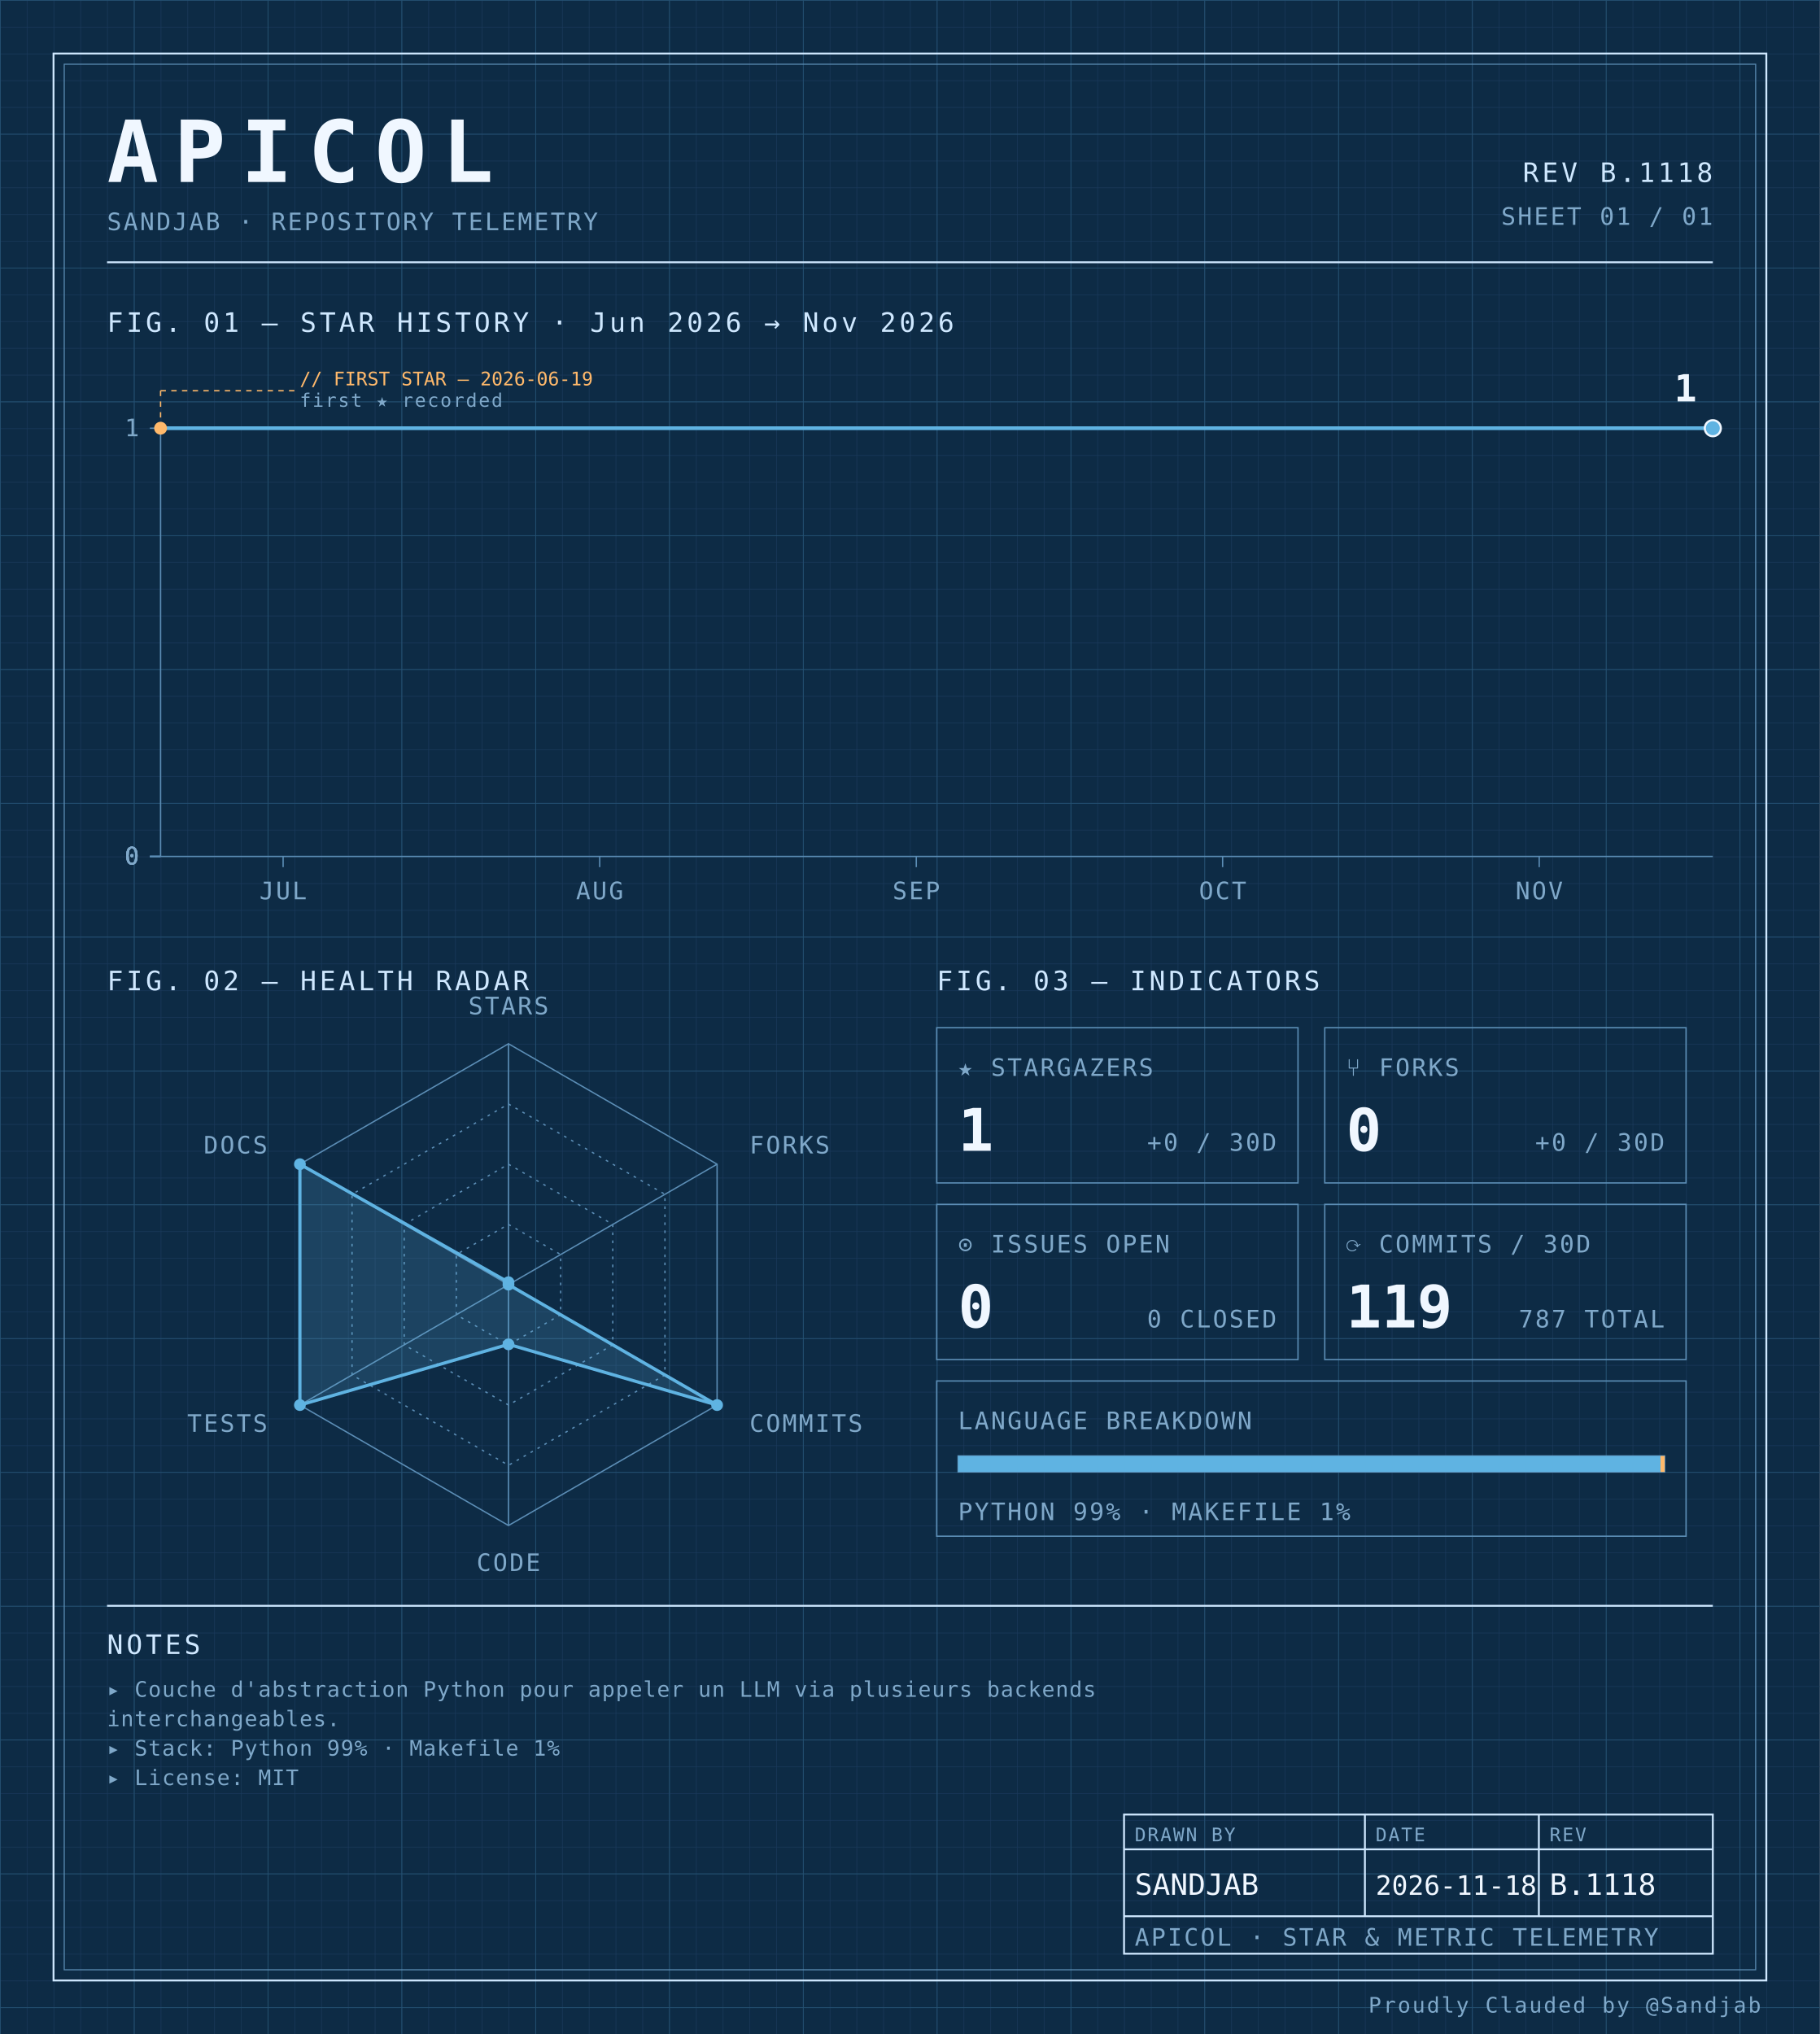
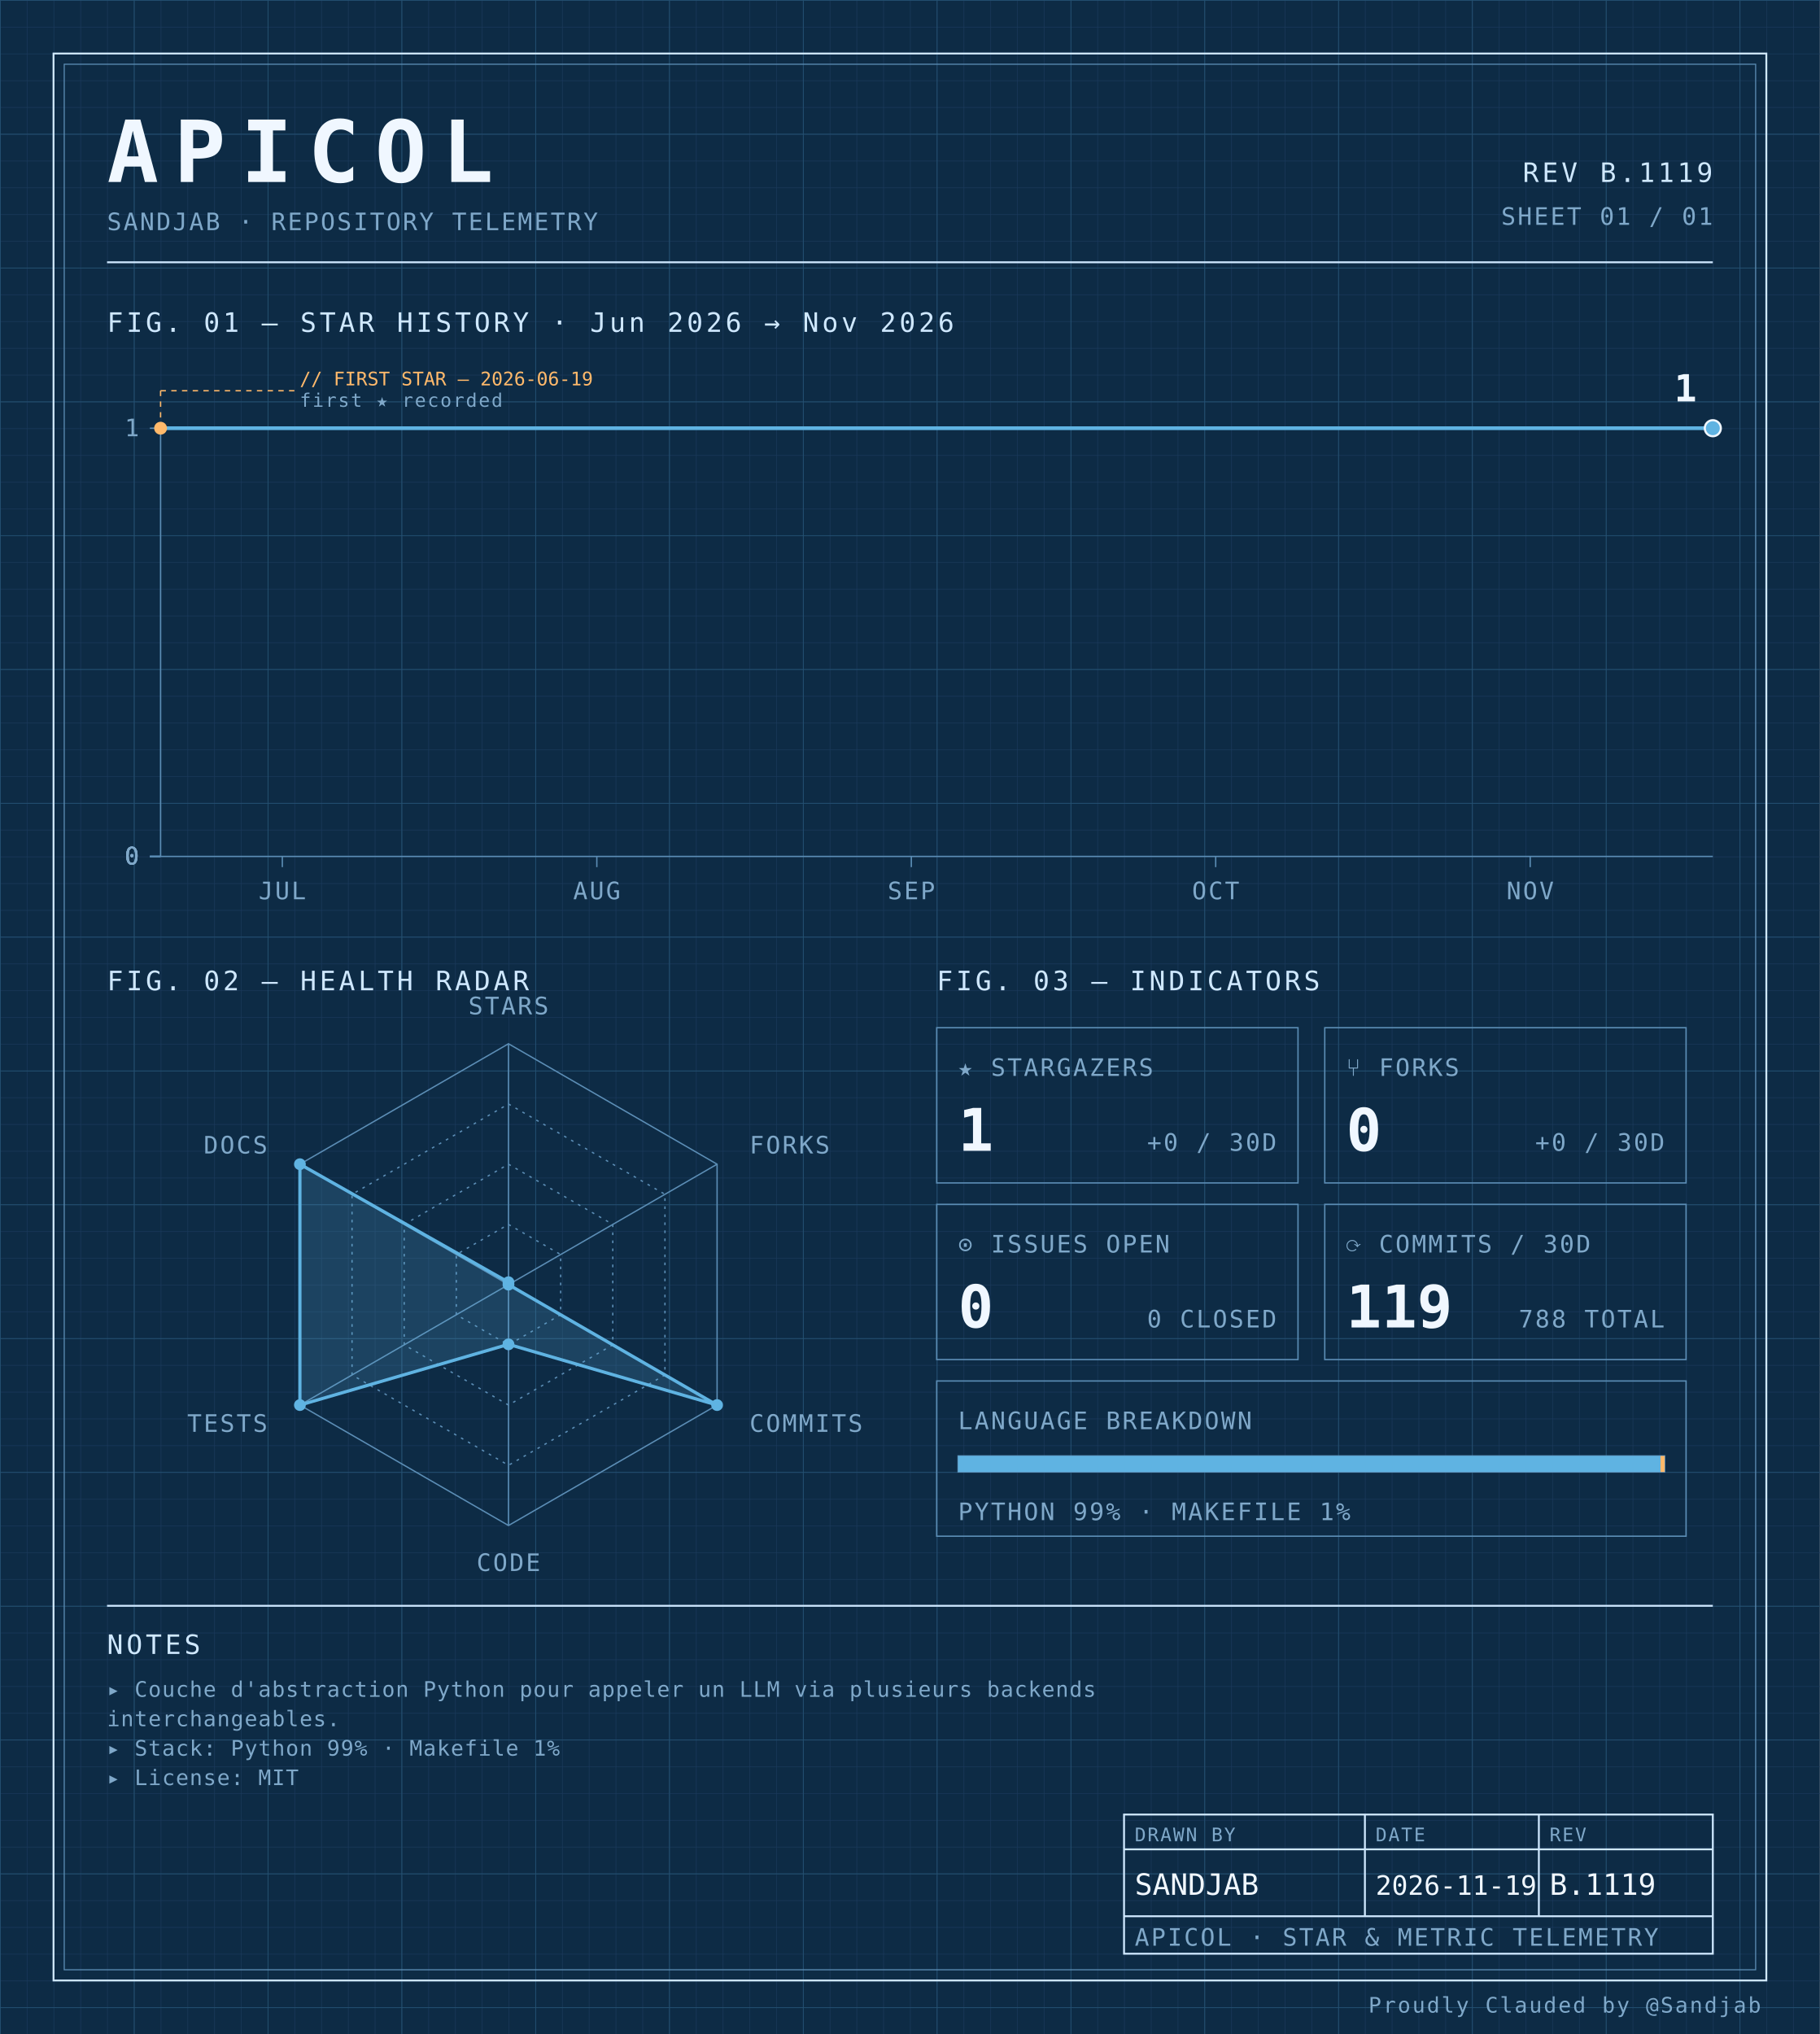
<svg xmlns="http://www.w3.org/2000/svg" width="100%" viewBox="0 0 680 760" role="img">
  <defs>
    <pattern id="grid-fine" width="10" height="10" patternUnits="userSpaceOnUse">
      <path d="M10 0H0V10" fill="none" stroke="#1a3a5c" stroke-width="0.4" />
    </pattern>
    <pattern id="grid-major" width="50" height="50" patternUnits="userSpaceOnUse">
      <path d="M50 0H0V50" fill="none" stroke="#245273" stroke-width="0.5" />
    </pattern>
  </defs>
  <rect x="0" y="0" width="680" height="760" fill="#0d2b45" />
  <rect x="0" y="0" width="680" height="760" fill="url(#grid-fine)" />
  <rect x="0" y="0" width="680" height="760" fill="url(#grid-major)" />
  <rect x="20" y="20" width="640" height="720" fill="none" stroke="#cfe8ff" stroke-width="0.7" />
  <rect x="24" y="24" width="632" height="712" fill="none" stroke="#5b8db5" stroke-width="0.4" />
  <text x="40" y="68" font-family="ui-monospace, 'SF Mono', 'JetBrains Mono', 'Cascadia Code', Consolas, monospace" font-size="32" font-weight="700" fill="#f0f7ff" text-anchor="start" letter-spacing="0.18em">APICOL</text>
  <text x="40" y="86" font-family="ui-monospace, 'SF Mono', 'JetBrains Mono', 'Cascadia Code', Consolas, monospace" font-size="9" font-weight="400" fill="#7fa8c9" text-anchor="start" letter-spacing="0.08em">SANDJAB · REPOSITORY TELEMETRY</text>
-   <text x="640" y="68" font-family="ui-monospace, 'SF Mono', 'JetBrains Mono', 'Cascadia Code', Consolas, monospace" font-size="10" font-weight="400" fill="#cfe8ff" text-anchor="end" letter-spacing="0.12em">REV B.1118</text>
+   <text x="640" y="68" font-family="ui-monospace, 'SF Mono', 'JetBrains Mono', 'Cascadia Code', Consolas, monospace" font-size="10" font-weight="400" fill="#cfe8ff" text-anchor="end" letter-spacing="0.12em">REV B.1119</text>
  <text x="640" y="84" font-family="ui-monospace, 'SF Mono', 'JetBrains Mono', 'Cascadia Code', Consolas, monospace" font-size="9" font-weight="400" fill="#7fa8c9" text-anchor="end" letter-spacing="0.08em">SHEET 01 / 01</text>
  <line x1="40" y1="98" x2="640" y2="98" stroke="#cfe8ff" stroke-width="0.7" />
  <text x="40" y="124" font-family="ui-monospace, 'SF Mono', 'JetBrains Mono', 'Cascadia Code', Consolas, monospace" font-size="10" font-weight="400" fill="#cfe8ff" text-anchor="start" letter-spacing="0.12em">FIG. 01 — STAR HISTORY · Jun 2026 → Nov 2026</text>
  <line x1="60" y1="160" x2="60" y2="320" stroke="#5b8db5" stroke-width="0.5" />
  <line x1="60" y1="320" x2="640" y2="320" stroke="#5b8db5" stroke-width="0.5" />
  <line x1="56" y1="320.0" x2="60" y2="320.0" stroke="#5b8db5" stroke-width="0.5" />
  <text x="52" y="323.0" font-family="ui-monospace, 'SF Mono', 'JetBrains Mono', 'Cascadia Code', Consolas, monospace" font-size="9" font-weight="400" fill="#7fa8c9" text-anchor="end" letter-spacing="0.08em">0</text>
  <line x1="56" y1="320.0" x2="60" y2="320.0" stroke="#5b8db5" stroke-width="0.5" />
  <text x="52" y="323.0" font-family="ui-monospace, 'SF Mono', 'JetBrains Mono', 'Cascadia Code', Consolas, monospace" font-size="9" font-weight="400" fill="#7fa8c9" text-anchor="end" letter-spacing="0.08em">0</text>
  <line x1="56" y1="320.0" x2="60" y2="320.0" stroke="#5b8db5" stroke-width="0.5" />
  <text x="52" y="323.0" font-family="ui-monospace, 'SF Mono', 'JetBrains Mono', 'Cascadia Code', Consolas, monospace" font-size="9" font-weight="400" fill="#7fa8c9" text-anchor="end" letter-spacing="0.08em">0</text>
  <line x1="56" y1="320.0" x2="60" y2="320.0" stroke="#5b8db5" stroke-width="0.5" />
  <text x="52" y="323.0" font-family="ui-monospace, 'SF Mono', 'JetBrains Mono', 'Cascadia Code', Consolas, monospace" font-size="9" font-weight="400" fill="#7fa8c9" text-anchor="end" letter-spacing="0.08em">0</text>
  <line x1="56" y1="160.0" x2="60" y2="160.0" stroke="#5b8db5" stroke-width="0.5" />
  <text x="52" y="163.0" font-family="ui-monospace, 'SF Mono', 'JetBrains Mono', 'Cascadia Code', Consolas, monospace" font-size="9" font-weight="400" fill="#7fa8c9" text-anchor="end" letter-spacing="0.08em">1</text>
-   <line x1="105.789" y1="320" x2="105.789" y2="324" stroke="#5b8db5" stroke-width="0.5" />
-   <text x="105.789" y="336" font-family="ui-monospace, 'SF Mono', 'JetBrains Mono', 'Cascadia Code', Consolas, monospace" font-size="9" font-weight="400" fill="#7fa8c9" text-anchor="middle" letter-spacing="0.08em">JUL</text>
-   <line x1="224.079" y1="320" x2="224.079" y2="324" stroke="#5b8db5" stroke-width="0.5" />
-   <text x="224.079" y="336" font-family="ui-monospace, 'SF Mono', 'JetBrains Mono', 'Cascadia Code', Consolas, monospace" font-size="9" font-weight="400" fill="#7fa8c9" text-anchor="middle" letter-spacing="0.08em">AUG</text>
-   <line x1="342.368" y1="320" x2="342.368" y2="324" stroke="#5b8db5" stroke-width="0.5" />
-   <text x="342.368" y="336" font-family="ui-monospace, 'SF Mono', 'JetBrains Mono', 'Cascadia Code', Consolas, monospace" font-size="9" font-weight="400" fill="#7fa8c9" text-anchor="middle" letter-spacing="0.08em">SEP</text>
-   <line x1="456.842" y1="320" x2="456.842" y2="324" stroke="#5b8db5" stroke-width="0.5" />
-   <text x="456.842" y="336" font-family="ui-monospace, 'SF Mono', 'JetBrains Mono', 'Cascadia Code', Consolas, monospace" font-size="9" font-weight="400" fill="#7fa8c9" text-anchor="middle" letter-spacing="0.08em">OCT</text>
-   <line x1="575.132" y1="320" x2="575.132" y2="324" stroke="#5b8db5" stroke-width="0.5" />
-   <text x="575.132" y="336" font-family="ui-monospace, 'SF Mono', 'JetBrains Mono', 'Cascadia Code', Consolas, monospace" font-size="9" font-weight="400" fill="#7fa8c9" text-anchor="middle" letter-spacing="0.08em">NOV</text>
-   <path d="M 60.00,160.00 L 105.79,160.00 151.58,160.00 197.37,160.00 243.16,160.00 288.95,160.00 334.74,160.00 380.53,160.00 426.32,160.00 472.11,160.00 517.89,160.00 563.68,160.00 609.47,160.00 640.00,160.00" fill="none" stroke="#5fb3e2" stroke-width="1.4" stroke-linejoin="round" stroke-linecap="round" />
+   <line x1="105.49" y1="320" x2="105.49" y2="324" stroke="#5b8db5" stroke-width="0.5" />
+   <text x="105.49" y="336" font-family="ui-monospace, 'SF Mono', 'JetBrains Mono', 'Cascadia Code', Consolas, monospace" font-size="9" font-weight="400" fill="#7fa8c9" text-anchor="middle" letter-spacing="0.08em">JUL</text>
+   <line x1="223.007" y1="320" x2="223.007" y2="324" stroke="#5b8db5" stroke-width="0.5" />
+   <text x="223.007" y="336" font-family="ui-monospace, 'SF Mono', 'JetBrains Mono', 'Cascadia Code', Consolas, monospace" font-size="9" font-weight="400" fill="#7fa8c9" text-anchor="middle" letter-spacing="0.08em">AUG</text>
+   <line x1="340.523" y1="320" x2="340.523" y2="324" stroke="#5b8db5" stroke-width="0.5" />
+   <text x="340.523" y="336" font-family="ui-monospace, 'SF Mono', 'JetBrains Mono', 'Cascadia Code', Consolas, monospace" font-size="9" font-weight="400" fill="#7fa8c9" text-anchor="middle" letter-spacing="0.08em">SEP</text>
+   <line x1="454.248" y1="320" x2="454.248" y2="324" stroke="#5b8db5" stroke-width="0.5" />
+   <text x="454.248" y="336" font-family="ui-monospace, 'SF Mono', 'JetBrains Mono', 'Cascadia Code', Consolas, monospace" font-size="9" font-weight="400" fill="#7fa8c9" text-anchor="middle" letter-spacing="0.08em">OCT</text>
+   <line x1="571.765" y1="320" x2="571.765" y2="324" stroke="#5b8db5" stroke-width="0.5" />
+   <text x="571.765" y="336" font-family="ui-monospace, 'SF Mono', 'JetBrains Mono', 'Cascadia Code', Consolas, monospace" font-size="9" font-weight="400" fill="#7fa8c9" text-anchor="middle" letter-spacing="0.08em">NOV</text>
+   <path d="M 60.00,160.00 L 105.49,160.00 150.98,160.00 196.47,160.00 241.96,160.00 287.45,160.00 332.94,160.00 378.43,160.00 423.92,160.00 469.41,160.00 514.90,160.00 560.39,160.00 605.88,160.00 640.00,160.00" fill="none" stroke="#5fb3e2" stroke-width="1.4" stroke-linejoin="round" stroke-linecap="round" />
  <circle cx="60.0" cy="160.0" r="2.4" fill="#ffb96b" />
  <line x1="60.0" y1="160.0" x2="60.0" y2="146" stroke="#ffb96b" stroke-width="0.5" stroke-dasharray="2,2" fill="none" />
  <line x1="60.0" y1="146" x2="110.0" y2="146" stroke="#ffb96b" stroke-width="0.5" stroke-dasharray="2,2" fill="none" />
  <text x="112.0" y="144" font-family="ui-monospace, 'SF Mono', 'JetBrains Mono', 'Cascadia Code', Consolas, monospace" font-size="7" font-weight="400" fill="#ffb96b" text-anchor="start" letter-spacing="normal">// FIRST STAR — 2026-06-19</text>
  <text x="112.0" y="152" font-family="ui-monospace, 'SF Mono', 'JetBrains Mono', 'Cascadia Code', Consolas, monospace" font-size="7" font-weight="400" fill="#7fa8c9" text-anchor="start" letter-spacing="0.08em">first ★ recorded</text>
  <circle cx="640.0" cy="160.0" r="3" fill="#5fb3e2" stroke="#f0f7ff" stroke-width="0.8" />
  <text x="634.0" y="150.0" font-family="ui-monospace, 'SF Mono', 'JetBrains Mono', 'Cascadia Code', Consolas, monospace" font-size="14" font-weight="700" fill="#f0f7ff" text-anchor="end" letter-spacing="normal">1</text>
  <text x="40" y="370" font-family="ui-monospace, 'SF Mono', 'JetBrains Mono', 'Cascadia Code', Consolas, monospace" font-size="10" font-weight="400" fill="#cfe8ff" text-anchor="start" letter-spacing="0.12em">FIG. 02 — HEALTH RADAR</text>
  <g transform="translate(190 480)">
    <polygon points="0.00,-90.00 77.94,-45.00 77.94,45.00 0.00,90.00 -77.94,45.00 -77.94,-45.00" fill="none" stroke="#5b8db5" stroke-width="0.5" />
    <polygon points="0.00,-67.50 58.46,-33.75 58.46,33.75 0.00,67.50 -58.46,33.75 -58.46,-33.75" fill="none" stroke="#5b8db5" stroke-width="0.5" stroke-dasharray="1,2" />
    <polygon points="0.00,-45.00 38.97,-22.50 38.97,22.50 0.00,45.00 -38.97,22.50 -38.97,-22.50" fill="none" stroke="#5b8db5" stroke-width="0.5" stroke-dasharray="1,2" />
    <polygon points="0.00,-22.50 19.49,-11.25 19.49,11.25 0.00,22.50 -19.49,11.25 -19.49,-11.25" fill="none" stroke="#5b8db5" stroke-width="0.5" stroke-dasharray="1,2" />
    <line x1="0" y1="0" x2="0.00" y2="-90.00" stroke="#5b8db5" stroke-width="0.5" />
    <line x1="0" y1="0" x2="77.94" y2="-45.00" stroke="#5b8db5" stroke-width="0.5" />
    <line x1="0" y1="0" x2="77.94" y2="45.00" stroke="#5b8db5" stroke-width="0.5" />
    <line x1="0" y1="0" x2="0.00" y2="90.00" stroke="#5b8db5" stroke-width="0.5" />
    <line x1="0" y1="0" x2="-77.94" y2="45.00" stroke="#5b8db5" stroke-width="0.5" />
    <line x1="0" y1="0" x2="-77.94" y2="-45.00" stroke="#5b8db5" stroke-width="0.5" />
    <polygon points="0.00,-0.90 0.00,0.00 77.94,45.00 0.00,22.31 -77.94,45.00 -77.94,-45.00" fill="#5fb3e2" fill-opacity="0.18" stroke="#5fb3e2" stroke-width="1.2" />
    <circle cx="0.00" cy="-0.90" r="2.2" fill="#5fb3e2" />
    <circle cx="0.00" cy="0.00" r="2.2" fill="#5fb3e2" />
    <circle cx="77.94" cy="45.00" r="2.2" fill="#5fb3e2" />
    <circle cx="0.00" cy="22.31" r="2.2" fill="#5fb3e2" />
    <circle cx="-77.94" cy="45.00" r="2.2" fill="#5fb3e2" />
    <circle cx="-77.94" cy="-45.00" r="2.2" fill="#5fb3e2" />
    <text x="6.3681633555662356e-15" y="-101" font-family="ui-monospace, 'SF Mono', 'JetBrains Mono', 'Cascadia Code', Consolas, monospace" font-size="9" font-weight="400" fill="#7fa8c9" text-anchor="middle" letter-spacing="0.08em">STARS</text>
    <text x="90.067" y="-49" font-family="ui-monospace, 'SF Mono', 'JetBrains Mono', 'Cascadia Code', Consolas, monospace" font-size="9" font-weight="400" fill="#7fa8c9" text-anchor="start" letter-spacing="0.08em">FORKS</text>
    <text x="90.067" y="55" font-family="ui-monospace, 'SF Mono', 'JetBrains Mono', 'Cascadia Code', Consolas, monospace" font-size="9" font-weight="400" fill="#7fa8c9" text-anchor="start" letter-spacing="0.08em">COMMITS</text>
    <text x="6.3681633555662356e-15" y="107" font-family="ui-monospace, 'SF Mono', 'JetBrains Mono', 'Cascadia Code', Consolas, monospace" font-size="9" font-weight="400" fill="#7fa8c9" text-anchor="middle" letter-spacing="0.08em">CODE</text>
    <text x="-90.067" y="55" font-family="ui-monospace, 'SF Mono', 'JetBrains Mono', 'Cascadia Code', Consolas, monospace" font-size="9" font-weight="400" fill="#7fa8c9" text-anchor="end" letter-spacing="0.08em">TESTS</text>
    <text x="-90.067" y="-49" font-family="ui-monospace, 'SF Mono', 'JetBrains Mono', 'Cascadia Code', Consolas, monospace" font-size="9" font-weight="400" fill="#7fa8c9" text-anchor="end" letter-spacing="0.08em">DOCS</text>
  </g>
  <text x="350" y="370" font-family="ui-monospace, 'SF Mono', 'JetBrains Mono', 'Cascadia Code', Consolas, monospace" font-size="10" font-weight="400" fill="#cfe8ff" text-anchor="start" letter-spacing="0.12em">FIG. 03 — INDICATORS</text>
  <rect x="350" y="384" width="135" height="58" fill="none" stroke="#5b8db5" stroke-width="0.5" />
  <text x="358" y="402" font-family="ui-monospace, 'SF Mono', 'JetBrains Mono', 'Cascadia Code', Consolas, monospace" font-size="9" font-weight="400" fill="#7fa8c9" text-anchor="start" letter-spacing="0.08em">★ STARGAZERS</text>
  <text x="358" y="430" font-family="ui-monospace, 'SF Mono', 'JetBrains Mono', 'Cascadia Code', Consolas, monospace" font-size="22" font-weight="700" fill="#f0f7ff" text-anchor="start" letter-spacing="normal">1</text>
  <text x="477" y="430" font-family="ui-monospace, 'SF Mono', 'JetBrains Mono', 'Cascadia Code', Consolas, monospace" font-size="9" font-weight="400" fill="#7fa8c9" text-anchor="end" letter-spacing="0.08em">+0 / 30D</text>
  <rect x="495" y="384" width="135" height="58" fill="none" stroke="#5b8db5" stroke-width="0.5" />
  <text x="503" y="402" font-family="ui-monospace, 'SF Mono', 'JetBrains Mono', 'Cascadia Code', Consolas, monospace" font-size="9" font-weight="400" fill="#7fa8c9" text-anchor="start" letter-spacing="0.08em">⑂ FORKS</text>
  <text x="503" y="430" font-family="ui-monospace, 'SF Mono', 'JetBrains Mono', 'Cascadia Code', Consolas, monospace" font-size="22" font-weight="700" fill="#f0f7ff" text-anchor="start" letter-spacing="normal">0</text>
  <text x="622" y="430" font-family="ui-monospace, 'SF Mono', 'JetBrains Mono', 'Cascadia Code', Consolas, monospace" font-size="9" font-weight="400" fill="#7fa8c9" text-anchor="end" letter-spacing="0.08em">+0 / 30D</text>
  <rect x="350" y="450" width="135" height="58" fill="none" stroke="#5b8db5" stroke-width="0.5" />
  <text x="358" y="468" font-family="ui-monospace, 'SF Mono', 'JetBrains Mono', 'Cascadia Code', Consolas, monospace" font-size="9" font-weight="400" fill="#7fa8c9" text-anchor="start" letter-spacing="0.08em">⊙ ISSUES OPEN</text>
  <text x="358" y="496" font-family="ui-monospace, 'SF Mono', 'JetBrains Mono', 'Cascadia Code', Consolas, monospace" font-size="22" font-weight="700" fill="#f0f7ff" text-anchor="start" letter-spacing="normal">0</text>
  <text x="477" y="496" font-family="ui-monospace, 'SF Mono', 'JetBrains Mono', 'Cascadia Code', Consolas, monospace" font-size="9" font-weight="400" fill="#7fa8c9" text-anchor="end" letter-spacing="0.08em">0 CLOSED</text>
  <rect x="495" y="450" width="135" height="58" fill="none" stroke="#5b8db5" stroke-width="0.5" />
  <text x="503" y="468" font-family="ui-monospace, 'SF Mono', 'JetBrains Mono', 'Cascadia Code', Consolas, monospace" font-size="9" font-weight="400" fill="#7fa8c9" text-anchor="start" letter-spacing="0.08em">⟳ COMMITS / 30D</text>
  <text x="503" y="496" font-family="ui-monospace, 'SF Mono', 'JetBrains Mono', 'Cascadia Code', Consolas, monospace" font-size="22" font-weight="700" fill="#f0f7ff" text-anchor="start" letter-spacing="normal">119</text>
-   <text x="622" y="496" font-family="ui-monospace, 'SF Mono', 'JetBrains Mono', 'Cascadia Code', Consolas, monospace" font-size="9" font-weight="400" fill="#7fa8c9" text-anchor="end" letter-spacing="0.08em">787 TOTAL</text>
+   <text x="622" y="496" font-family="ui-monospace, 'SF Mono', 'JetBrains Mono', 'Cascadia Code', Consolas, monospace" font-size="9" font-weight="400" fill="#7fa8c9" text-anchor="end" letter-spacing="0.08em">788 TOTAL</text>
  <rect x="350" y="516" width="280" height="58" fill="none" stroke="#5b8db5" stroke-width="0.5" />
  <text x="358" y="534" font-family="ui-monospace, 'SF Mono', 'JetBrains Mono', 'Cascadia Code', Consolas, monospace" font-size="9" font-weight="400" fill="#7fa8c9" text-anchor="start" letter-spacing="0.08em">LANGUAGE BREAKDOWN</text>
  <rect x="358" y="544" width="264" height="6" fill="none" stroke="#5b8db5" stroke-width="0.5" />
  <rect x="358" y="544" width="262.46" height="6" fill="#5fb3e2" />
  <rect x="620.456" y="544" width="1.54" height="6" fill="#ffb96b" />
  <text x="358" y="568" font-family="ui-monospace, 'SF Mono', 'JetBrains Mono', 'Cascadia Code', Consolas, monospace" font-size="9" font-weight="400" fill="#7fa8c9" text-anchor="start" letter-spacing="0.08em">PYTHON 99% · MAKEFILE 1%</text>
  <line x1="40" y1="600" x2="640" y2="600" stroke="#cfe8ff" stroke-width="0.7" />
  <text x="40" y="618" font-family="ui-monospace, 'SF Mono', 'JetBrains Mono', 'Cascadia Code', Consolas, monospace" font-size="10" font-weight="400" fill="#cfe8ff" text-anchor="start" letter-spacing="0.12em">NOTES</text>
  <text x="40" y="634" font-family="ui-monospace, 'SF Mono', 'JetBrains Mono', 'Cascadia Code', Consolas, monospace" font-size="8" font-weight="400" fill="#7fa8c9" text-anchor="start" letter-spacing="0.04em">▸ Couche d'abstraction Python pour appeler un LLM via plusieurs backends</text>
  <text x="40" y="645" font-family="ui-monospace, 'SF Mono', 'JetBrains Mono', 'Cascadia Code', Consolas, monospace" font-size="8" font-weight="400" fill="#7fa8c9" text-anchor="start" letter-spacing="0.04em">  interchangeables.</text>
  <text x="40" y="656" font-family="ui-monospace, 'SF Mono', 'JetBrains Mono', 'Cascadia Code', Consolas, monospace" font-size="8" font-weight="400" fill="#7fa8c9" text-anchor="start" letter-spacing="0.04em">▸ Stack: Python 99% · Makefile 1%</text>
  <text x="40" y="667" font-family="ui-monospace, 'SF Mono', 'JetBrains Mono', 'Cascadia Code', Consolas, monospace" font-size="8" font-weight="400" fill="#7fa8c9" text-anchor="start" letter-spacing="0.04em">▸ License: MIT</text>
  <rect x="420" y="678" width="220" height="52" fill="none" stroke="#cfe8ff" stroke-width="0.7" />
  <line x1="420" y1="691" x2="640" y2="691" stroke="#cfe8ff" stroke-width="0.7" />
  <line x1="420" y1="716" x2="640" y2="716" stroke="#cfe8ff" stroke-width="0.7" />
  <line x1="510" y1="678" x2="510" y2="716" stroke="#cfe8ff" stroke-width="0.7" />
  <line x1="575" y1="678" x2="575" y2="716" stroke="#cfe8ff" stroke-width="0.7" />
  <text x="424" y="688" font-family="ui-monospace, 'SF Mono', 'JetBrains Mono', 'Cascadia Code', Consolas, monospace" font-size="7" font-weight="400" fill="#7fa8c9" text-anchor="start" letter-spacing="0.08em">DRAWN BY</text>
  <text x="514" y="688" font-family="ui-monospace, 'SF Mono', 'JetBrains Mono', 'Cascadia Code', Consolas, monospace" font-size="7" font-weight="400" fill="#7fa8c9" text-anchor="start" letter-spacing="0.08em">DATE</text>
  <text x="579" y="688" font-family="ui-monospace, 'SF Mono', 'JetBrains Mono', 'Cascadia Code', Consolas, monospace" font-size="7" font-weight="400" fill="#7fa8c9" text-anchor="start" letter-spacing="0.08em">REV</text>
  <text x="424" y="708" font-family="ui-monospace, 'SF Mono', 'JetBrains Mono', 'Cascadia Code', Consolas, monospace" font-size="11" font-weight="400" fill="#f0f7ff" text-anchor="start" letter-spacing="normal">SANDJAB</text>
-   <text x="514" y="708" font-family="ui-monospace, 'SF Mono', 'JetBrains Mono', 'Cascadia Code', Consolas, monospace" font-size="10" font-weight="400" fill="#f0f7ff" text-anchor="start" letter-spacing="normal">2026-11-18</text>
-   <text x="579" y="708" font-family="ui-monospace, 'SF Mono', 'JetBrains Mono', 'Cascadia Code', Consolas, monospace" font-size="11" font-weight="400" fill="#f0f7ff" text-anchor="start" letter-spacing="normal">B.1118</text>
+   <text x="514" y="708" font-family="ui-monospace, 'SF Mono', 'JetBrains Mono', 'Cascadia Code', Consolas, monospace" font-size="10" font-weight="400" fill="#f0f7ff" text-anchor="start" letter-spacing="normal">2026-11-19</text>
+   <text x="579" y="708" font-family="ui-monospace, 'SF Mono', 'JetBrains Mono', 'Cascadia Code', Consolas, monospace" font-size="11" font-weight="400" fill="#f0f7ff" text-anchor="start" letter-spacing="normal">B.1119</text>
  <text x="424" y="727" font-family="ui-monospace, 'SF Mono', 'JetBrains Mono', 'Cascadia Code', Consolas, monospace" font-size="9" font-weight="400" fill="#7fa8c9" text-anchor="start" letter-spacing="0.08em">APICOL · STAR &amp; METRIC TELEMETRY</text>
  <text x="658" y="752" font-family="ui-monospace, 'SF Mono', 'JetBrains Mono', 'Cascadia Code', Consolas, monospace" font-size="8" font-weight="400" fill="#7fa8c9" text-anchor="end" letter-spacing="0.08em">Proudly Clauded by @Sandjab</text>
</svg>
